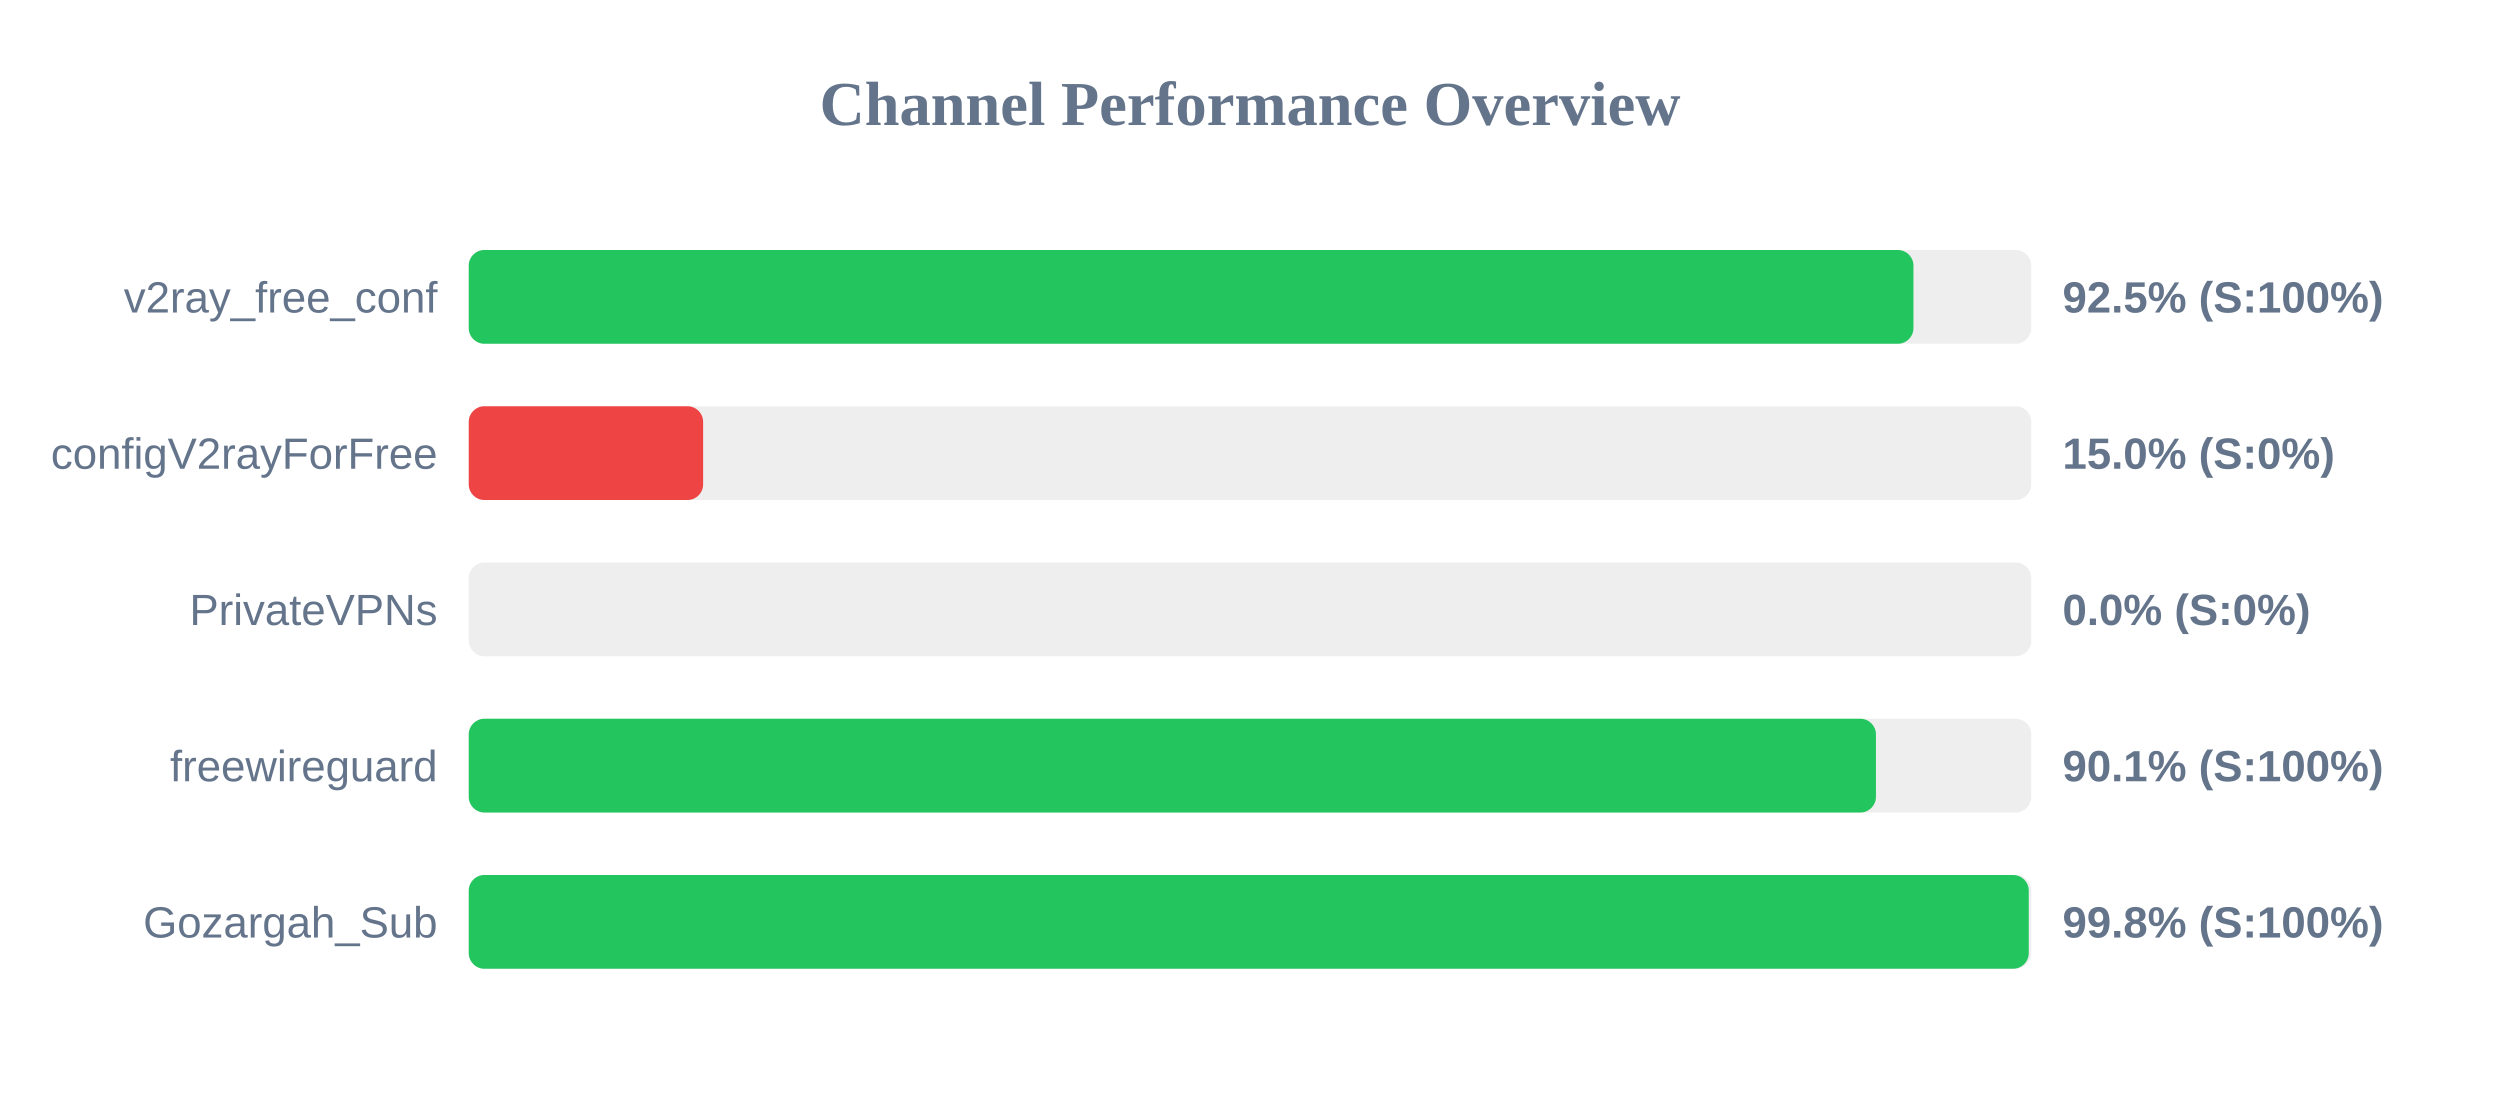
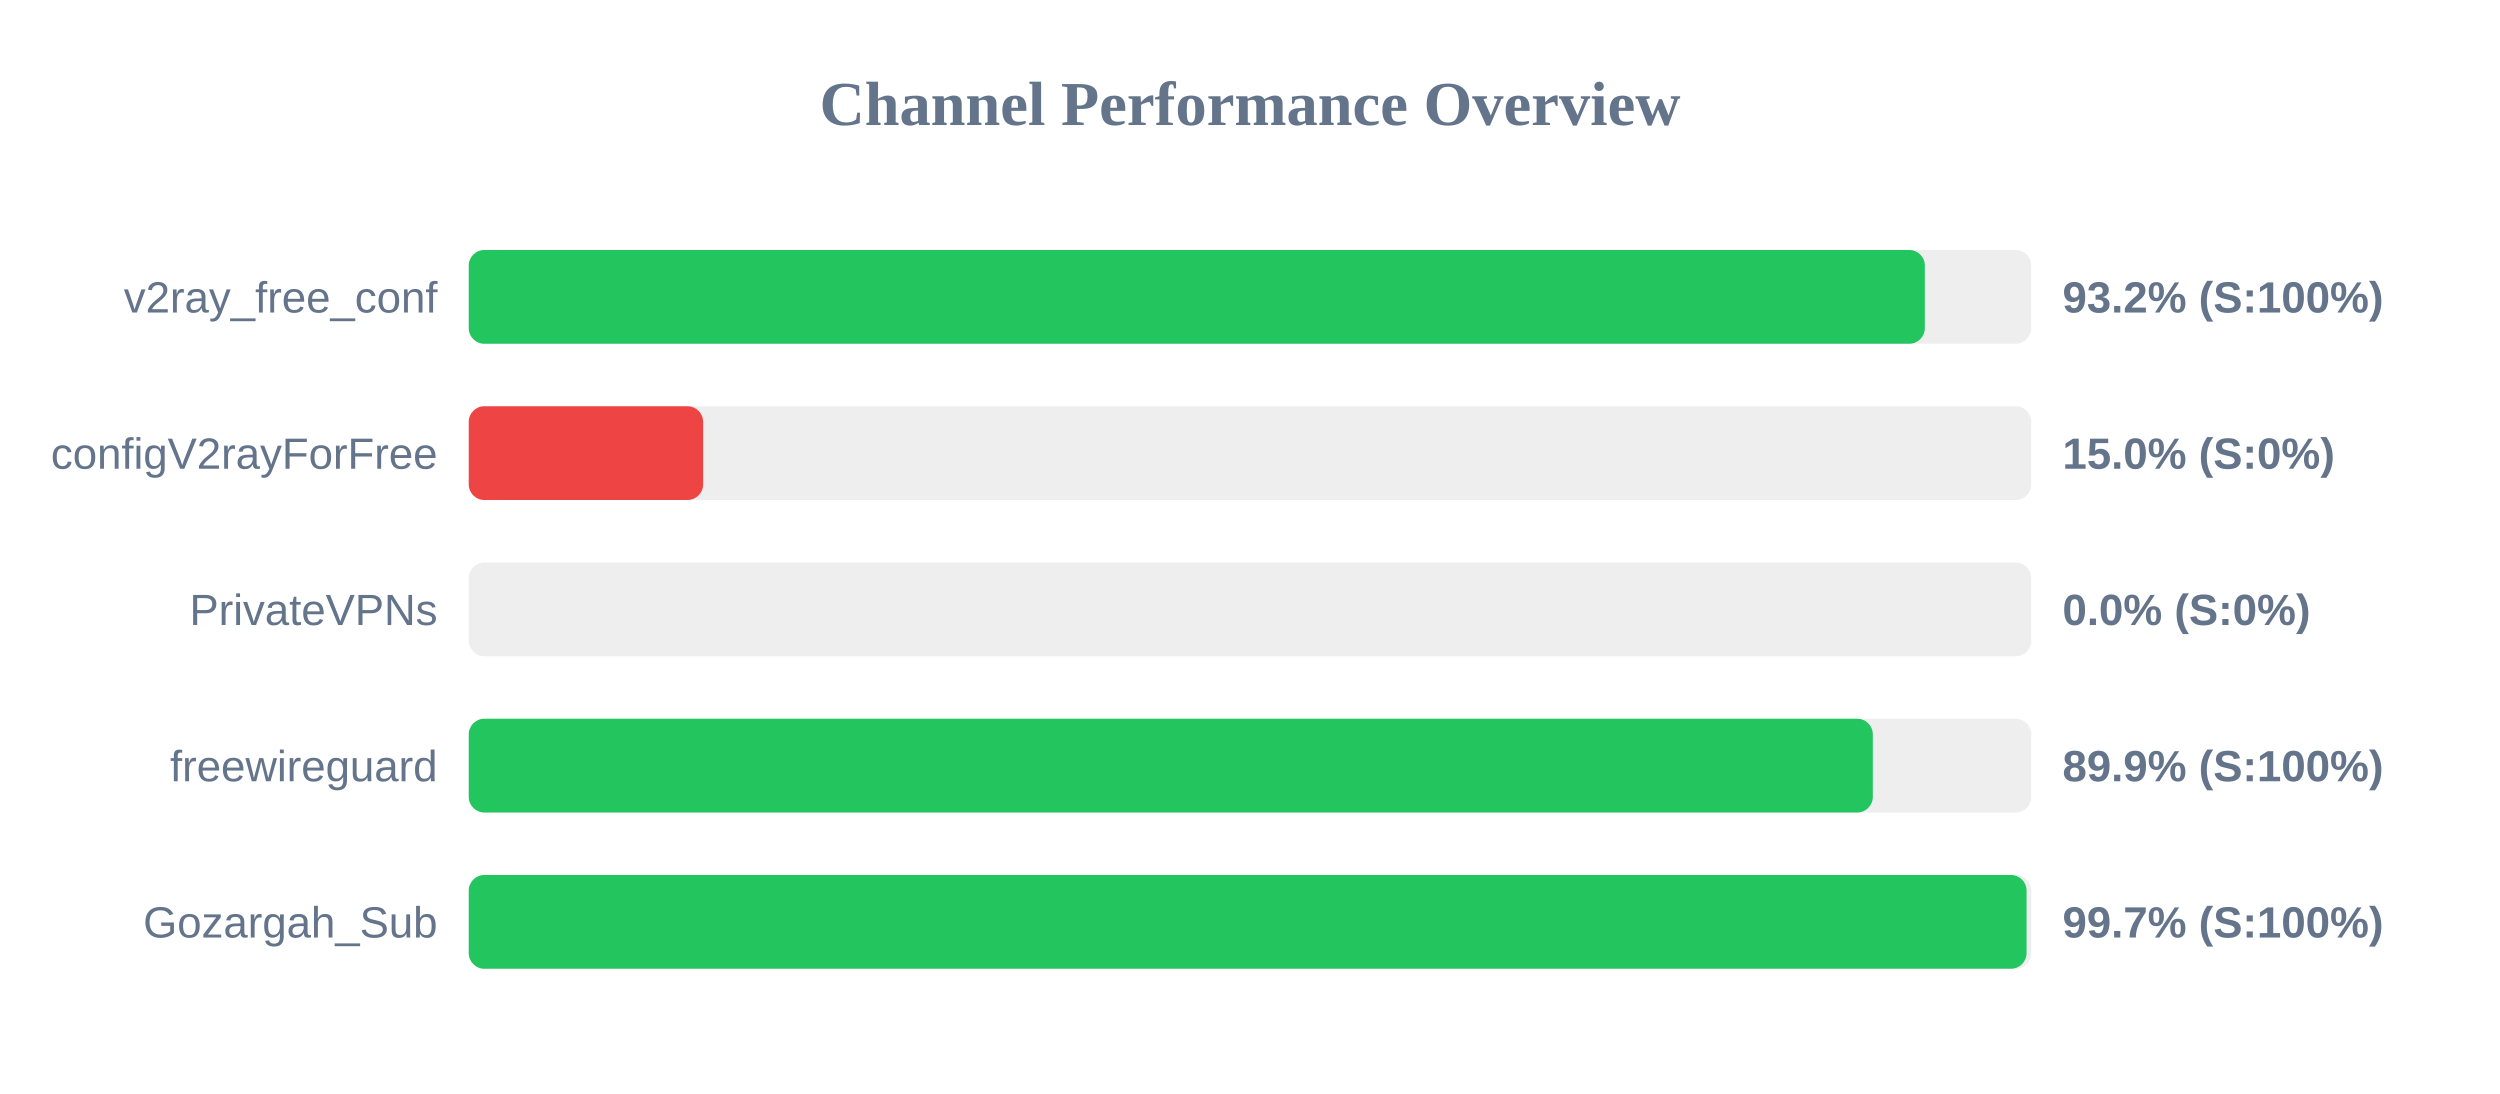
<svg xmlns="http://www.w3.org/2000/svg" width="800" height="350" version="1.1">
  <style>
        .row { font: 14px Arial; fill: #64748b; }
        .score { font: bold 14px Arial; fill: #64748b; }
    </style>
  <text x="400" y="40" text-anchor="middle" font-size="20px" font-weight="bold" fill="#64748b">Channel Performance Overview</text>
  <rect x="150" y="80" width="500" height="30" fill="#eee" rx="5" />
-   <rect x="150" y="80" width="462.3" height="30" fill="#22c55e" rx="5" />
+   <rect x="150" y="80" width="465.95" height="30" fill="#22c55e" rx="5" />
  <text x="140" y="100" text-anchor="end" class="row">v2ray_free_conf</text>
-   <text x="660" y="100" text-anchor="start" class="score">92.5% (S:100%)</text>
+   <text x="660" y="100" text-anchor="start" class="score">93.2% (S:100%)</text>
  <rect x="150" y="130" width="500" height="30" fill="#eee" rx="5" />
  <rect x="150" y="130" width="75.0" height="30" fill="#ef4444" rx="5" />
  <text x="140" y="150" text-anchor="end" class="row">configV2rayForFree</text>
  <text x="660" y="150" text-anchor="start" class="score">15.0% (S:0%)</text>
  <rect x="150" y="180" width="500" height="30" fill="#eee" rx="5" />
  <rect x="150" y="180" width="0.0" height="30" fill="#ef4444" rx="5" />
  <text x="140" y="200" text-anchor="end" class="row">PrivateVPNs</text>
  <text x="660" y="200" text-anchor="start" class="score">0.0% (S:0%)</text>
  <rect x="150" y="230" width="500" height="30" fill="#eee" rx="5" />
-   <rect x="150" y="230" width="450.3" height="30" fill="#22c55e" rx="5" />
+   <rect x="150" y="230" width="449.3" height="30" fill="#22c55e" rx="5" />
  <text x="140" y="250" text-anchor="end" class="row">freewireguard</text>
-   <text x="660" y="250" text-anchor="start" class="score">90.1% (S:100%)</text>
+   <text x="660" y="250" text-anchor="start" class="score">89.9% (S:100%)</text>
  <rect x="150" y="280" width="500" height="30" fill="#eee" rx="5" />
-   <rect x="150" y="280" width="499.2" height="30" fill="#22c55e" rx="5" />
+   <rect x="150" y="280" width="498.5" height="30" fill="#22c55e" rx="5" />
  <text x="140" y="300" text-anchor="end" class="row">Gozargah_Sub</text>
-   <text x="660" y="300" text-anchor="start" class="score">99.8% (S:100%)</text>
+   <text x="660" y="300" text-anchor="start" class="score">99.7% (S:100%)</text>
</svg>
